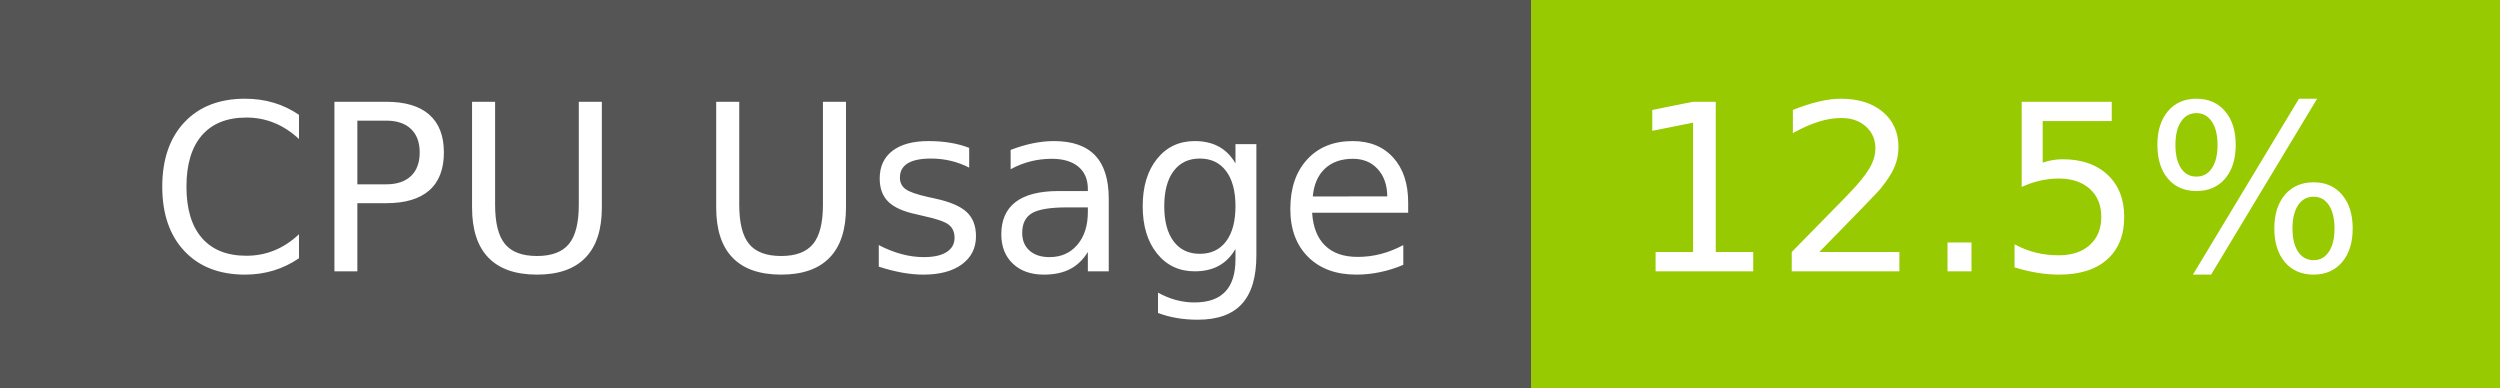
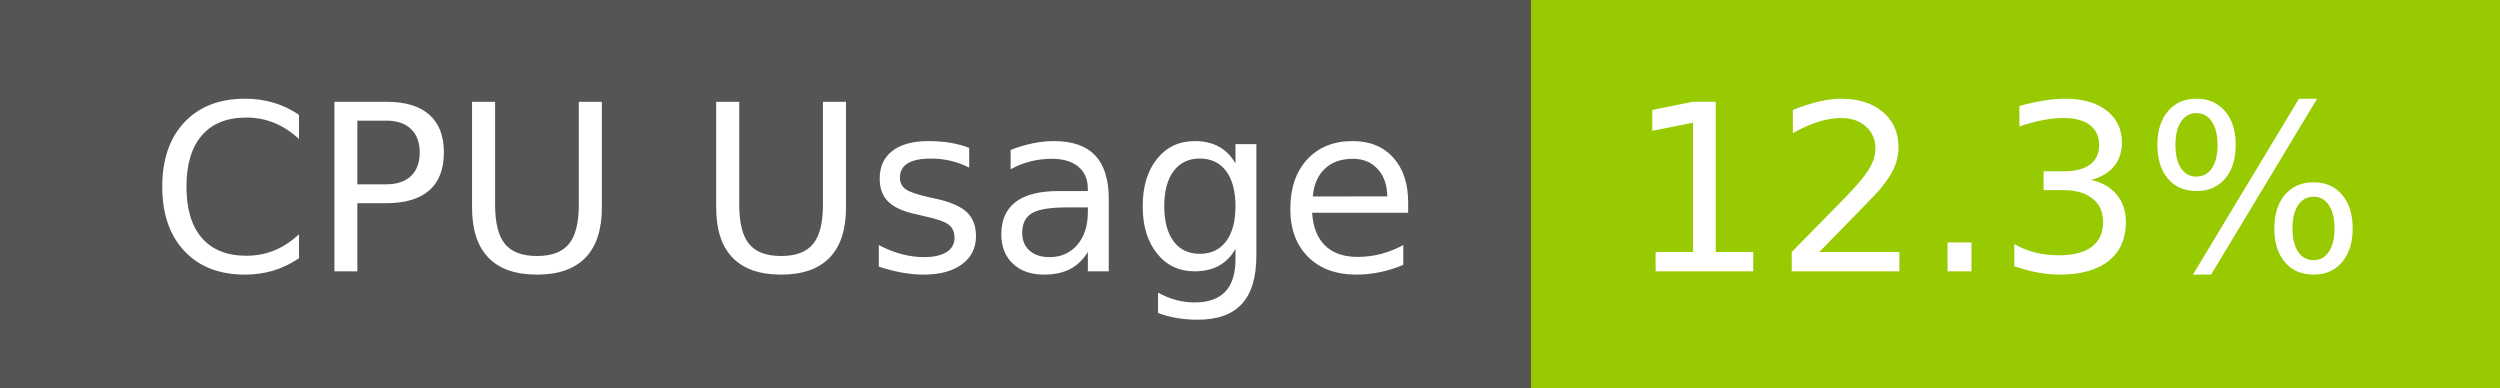
- <svg xmlns="http://www.w3.org/2000/svg" width="129" height="20" role="img" aria-label="CPU Usage: 12.5%">
+ <svg xmlns="http://www.w3.org/2000/svg" width="129" height="20" role="img" aria-label="CPU Usage: 12.3%">
  <g shape-rendering="crispEdges">
    <rect width="79" height="20" fill="#555" />
    <rect x="79" width="50" height="20" fill="#97ca00" />
  </g>
  <g fill="#fff" text-anchor="middle" font-family="Verdana,Geneva,DejaVu Sans,sans-serif" text-rendering="geometricPrecision" font-size="120">
    <text x="405" y="140" transform="scale(.1)" fill="#fff" textLength="665">CPU Usage</text>
-     <text x="1030" y="140" transform="scale(.1)" fill="#fff" textLength="390">12.5%</text>
+     <text x="1030" y="140" transform="scale(.1)" fill="#fff" textLength="390">12.3%</text>
  </g>
</svg>
